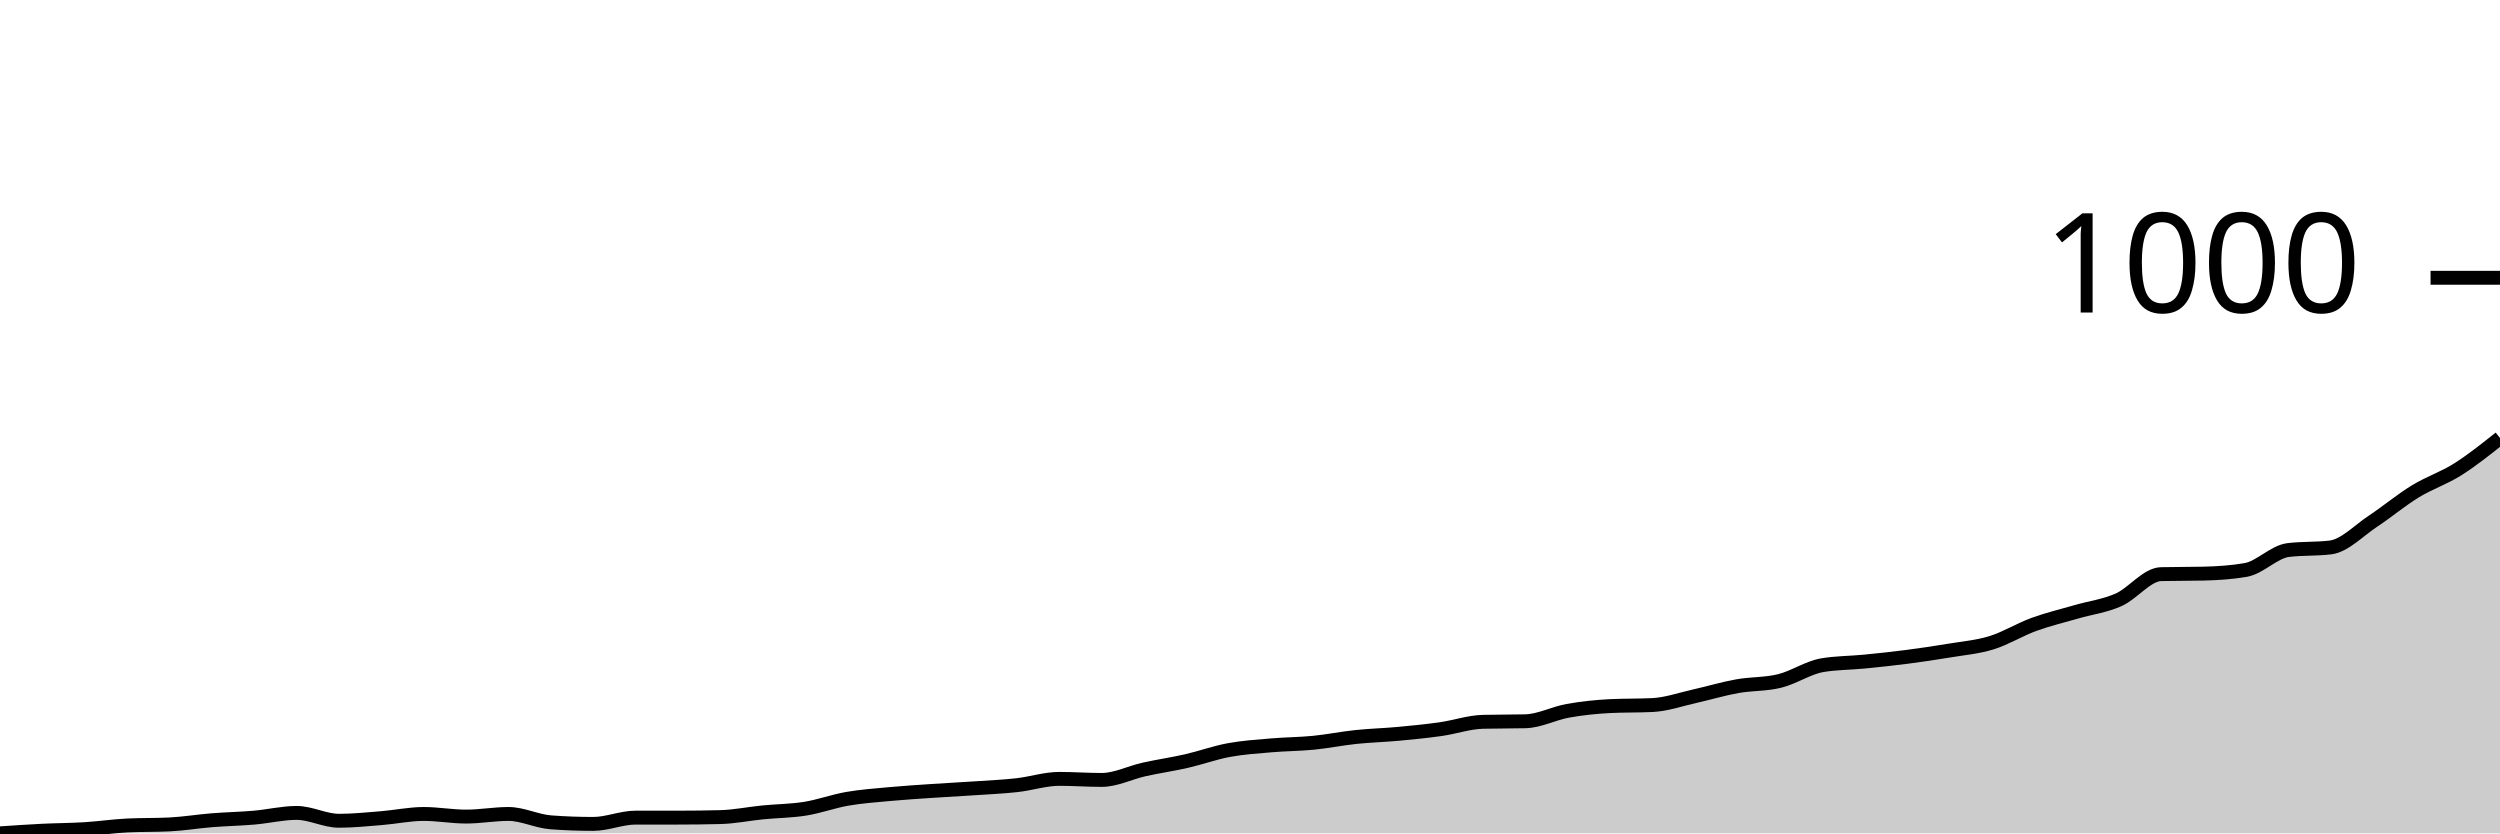
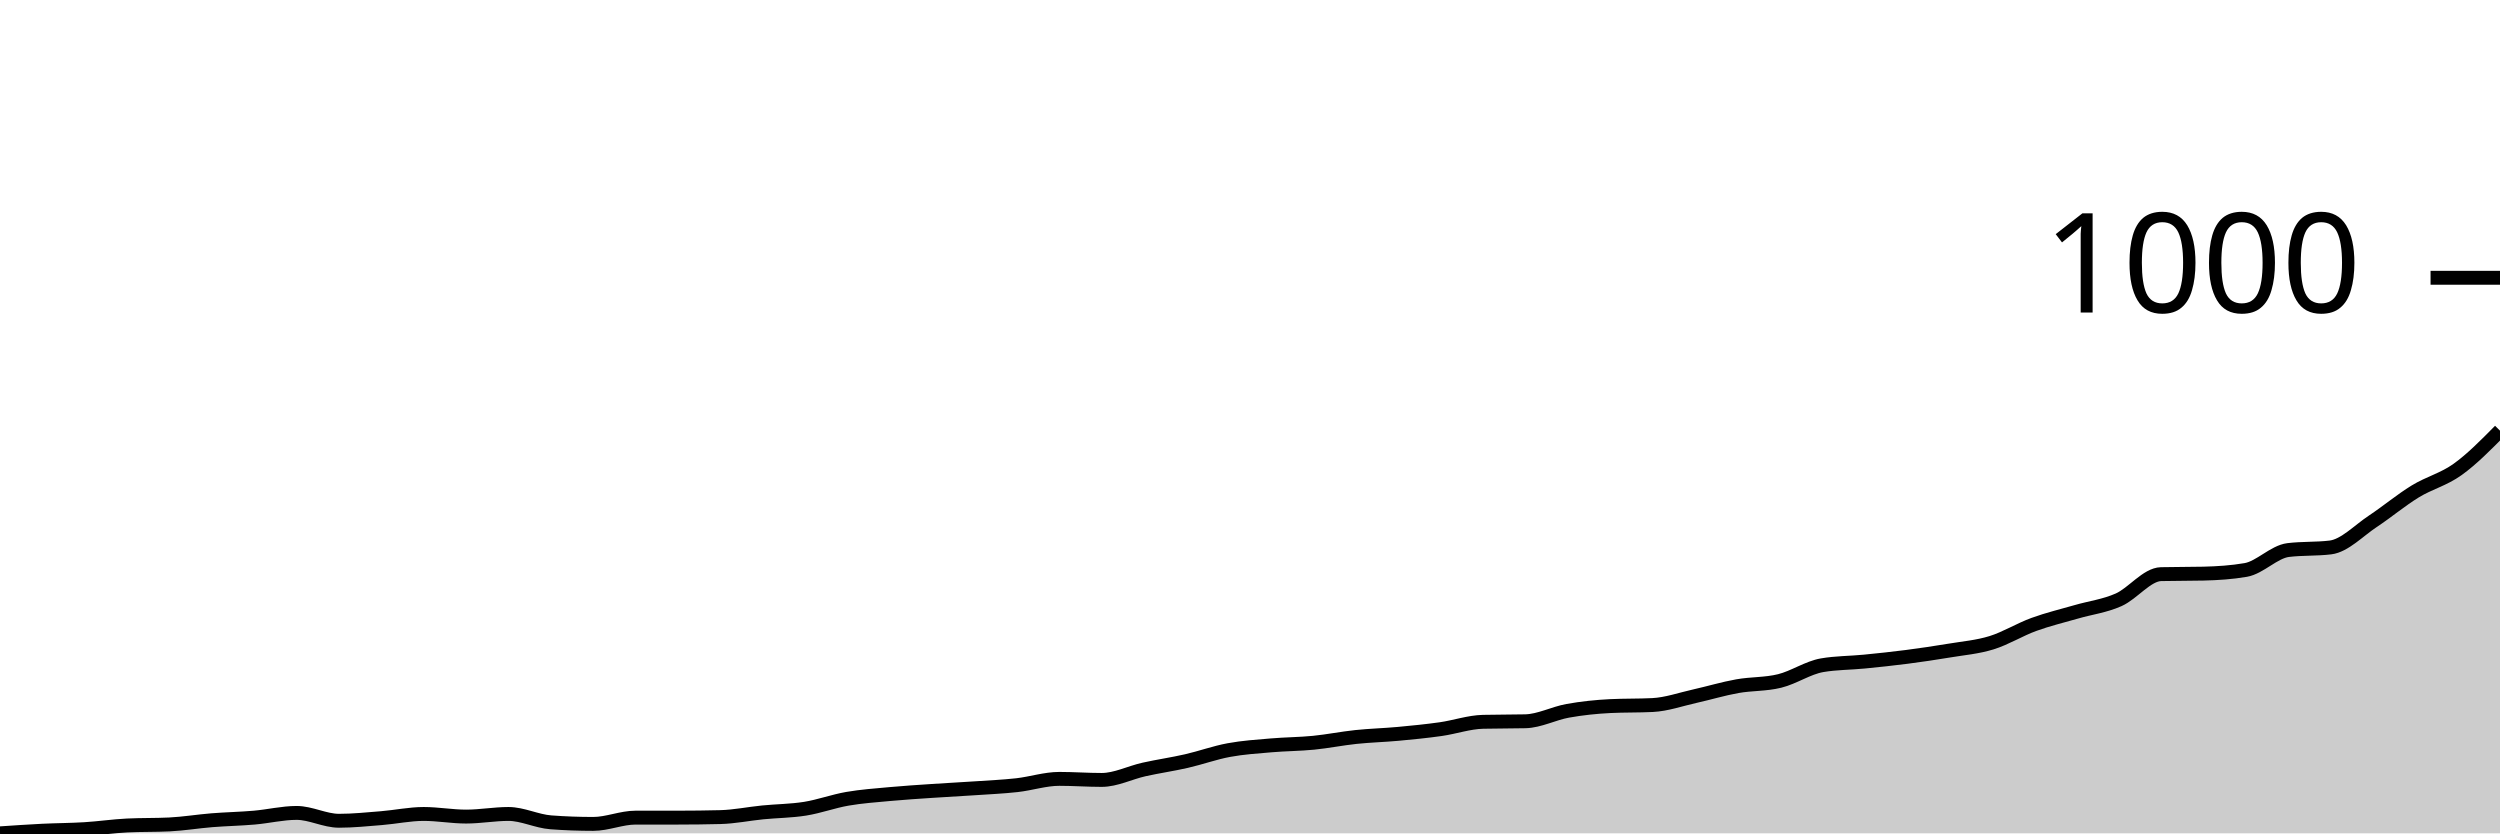
<svg xmlns="http://www.w3.org/2000/svg" viewBox="0 0 180 60">
  <g transform="translate(0,20)">
-     <path class="area" fill="rgba(0, 0, 0, 0.2)" d="M0,40C1.017,39.931,2.034,39.862,3.051,39.811C4.068,39.761,5.085,39.761,6.102,39.698C7.119,39.636,8.136,39.485,9.153,39.434C10.169,39.384,11.186,39.409,12.203,39.359C13.22,39.309,14.237,39.139,15.254,39.057C16.271,38.976,17.288,38.957,18.305,38.869C19.322,38.781,20.339,38.53,21.356,38.53C22.373,38.53,23.39,39.095,24.407,39.095C25.424,39.095,26.441,38.988,27.458,38.907C28.475,38.825,29.492,38.605,30.508,38.605C31.525,38.605,32.542,38.794,33.559,38.794C34.576,38.794,35.593,38.605,36.61,38.605C37.627,38.605,38.644,39.133,39.661,39.208C40.678,39.284,41.695,39.321,42.712,39.321C43.729,39.321,44.746,38.869,45.763,38.869C46.78,38.869,47.797,38.869,48.814,38.869C49.831,38.869,50.847,38.856,51.864,38.831C52.881,38.806,53.898,38.593,54.915,38.492C55.932,38.391,56.949,38.391,57.966,38.228C58.983,38.065,60,37.688,61.017,37.512C62.034,37.336,63.051,37.267,64.068,37.172C65.085,37.078,66.102,37.015,67.119,36.946C68.136,36.877,69.153,36.827,70.169,36.758C71.186,36.689,72.203,36.645,73.22,36.532C74.237,36.418,75.254,36.079,76.271,36.079C77.288,36.079,78.305,36.155,79.322,36.155C80.339,36.155,81.356,35.627,82.373,35.401C83.39,35.174,84.407,35.03,85.424,34.797C86.441,34.565,87.458,34.194,88.475,34.006C89.492,33.817,90.508,33.754,91.525,33.666C92.542,33.578,93.559,33.578,94.576,33.478C95.593,33.377,96.61,33.17,97.627,33.063C98.644,32.956,99.661,32.931,100.678,32.837C101.695,32.743,102.712,32.642,103.729,32.498C104.746,32.353,105.763,31.995,106.78,31.97C107.797,31.945,108.814,31.957,109.831,31.932C110.847,31.907,111.864,31.36,112.881,31.178C113.898,30.996,114.915,30.889,115.932,30.839C116.949,30.789,117.966,30.814,118.983,30.763C120,30.713,121.017,30.349,122.034,30.123C123.051,29.896,124.068,29.588,125.085,29.406C126.102,29.224,127.119,29.281,128.136,29.029C129.153,28.778,130.169,28.074,131.186,27.898C132.203,27.722,133.22,27.735,134.237,27.634C135.254,27.534,136.271,27.427,137.288,27.295C138.305,27.163,139.322,27.012,140.339,26.843C141.356,26.673,142.373,26.591,143.39,26.277C144.407,25.963,145.424,25.328,146.441,24.958C147.458,24.587,148.475,24.348,149.492,24.053C150.508,23.757,151.525,23.638,152.542,23.186C153.559,22.733,154.576,21.363,155.593,21.338C156.61,21.313,157.627,21.326,158.644,21.301C159.661,21.276,160.678,21.213,161.695,21.037C162.712,20.861,163.729,19.73,164.746,19.604C165.763,19.478,166.78,19.541,167.797,19.416C168.814,19.29,169.831,18.203,170.847,17.531C171.864,16.858,172.881,16.004,173.898,15.382C174.915,14.76,175.932,14.439,176.949,13.798C177.966,13.157,178.983,12.347,180,11.536L180,40C178.983,40,177.966,40,176.949,40C175.932,40,174.915,40,173.898,40C172.881,40,171.864,40,170.847,40C169.831,40,168.814,40,167.797,40C166.78,40,165.763,40,164.746,40C163.729,40,162.712,40,161.695,40C160.678,40,159.661,40,158.644,40C157.627,40,156.61,40,155.593,40C154.576,40,153.559,40,152.542,40C151.525,40,150.508,40,149.492,40C148.475,40,147.458,40,146.441,40C145.424,40,144.407,40,143.39,40C142.373,40,141.356,40,140.339,40C139.322,40,138.305,40,137.288,40C136.271,40,135.254,40,134.237,40C133.22,40,132.203,40,131.186,40C130.169,40,129.153,40,128.136,40C127.119,40,126.102,40,125.085,40C124.068,40,123.051,40,122.034,40C121.017,40,120,40,118.983,40C117.966,40,116.949,40,115.932,40C114.915,40,113.898,40,112.881,40C111.864,40,110.847,40,109.831,40C108.814,40,107.797,40,106.78,40C105.763,40,104.746,40,103.729,40C102.712,40,101.695,40,100.678,40C99.661,40,98.644,40,97.627,40C96.61,40,95.593,40,94.576,40C93.559,40,92.542,40,91.525,40C90.508,40,89.492,40,88.475,40C87.458,40,86.441,40,85.424,40C84.407,40,83.39,40,82.373,40C81.356,40,80.339,40,79.322,40C78.305,40,77.288,40,76.271,40C75.254,40,74.237,40,73.22,40C72.203,40,71.186,40,70.169,40C69.153,40,68.136,40,67.119,40C66.102,40,65.085,40,64.068,40C63.051,40,62.034,40,61.017,40C60,40,58.983,40,57.966,40C56.949,40,55.932,40,54.915,40C53.898,40,52.881,40,51.864,40C50.847,40,49.831,40,48.814,40C47.797,40,46.78,40,45.763,40C44.746,40,43.729,40,42.712,40C41.695,40,40.678,40,39.661,40C38.644,40,37.627,40,36.61,40C35.593,40,34.576,40,33.559,40C32.542,40,31.525,40,30.508,40C29.492,40,28.475,40,27.458,40C26.441,40,25.424,40,24.407,40C23.39,40,22.373,40,21.356,40C20.339,40,19.322,40,18.305,40C17.288,40,16.271,40,15.254,40C14.237,40,13.22,40,12.203,40C11.186,40,10.169,40,9.153,40C8.136,40,7.119,40,6.102,40C5.085,40,4.068,40,3.051,40C2.034,40,1.017,40,0,40Z" />
-     <path class="line" stroke="black" fill="none" d="M0,40C1.017,39.931,2.034,39.862,3.051,39.811C4.068,39.761,5.085,39.761,6.102,39.698C7.119,39.636,8.136,39.485,9.153,39.434C10.169,39.384,11.186,39.409,12.203,39.359C13.22,39.309,14.237,39.139,15.254,39.057C16.271,38.976,17.288,38.957,18.305,38.869C19.322,38.781,20.339,38.53,21.356,38.53C22.373,38.53,23.39,39.095,24.407,39.095C25.424,39.095,26.441,38.988,27.458,38.907C28.475,38.825,29.492,38.605,30.508,38.605C31.525,38.605,32.542,38.794,33.559,38.794C34.576,38.794,35.593,38.605,36.61,38.605C37.627,38.605,38.644,39.133,39.661,39.208C40.678,39.284,41.695,39.321,42.712,39.321C43.729,39.321,44.746,38.869,45.763,38.869C46.78,38.869,47.797,38.869,48.814,38.869C49.831,38.869,50.847,38.856,51.864,38.831C52.881,38.806,53.898,38.593,54.915,38.492C55.932,38.391,56.949,38.391,57.966,38.228C58.983,38.065,60,37.688,61.017,37.512C62.034,37.336,63.051,37.267,64.068,37.172C65.085,37.078,66.102,37.015,67.119,36.946C68.136,36.877,69.153,36.827,70.169,36.758C71.186,36.689,72.203,36.645,73.22,36.532C74.237,36.418,75.254,36.079,76.271,36.079C77.288,36.079,78.305,36.155,79.322,36.155C80.339,36.155,81.356,35.627,82.373,35.401C83.39,35.174,84.407,35.03,85.424,34.797C86.441,34.565,87.458,34.194,88.475,34.006C89.492,33.817,90.508,33.754,91.525,33.666C92.542,33.578,93.559,33.578,94.576,33.478C95.593,33.377,96.61,33.17,97.627,33.063C98.644,32.956,99.661,32.931,100.678,32.837C101.695,32.743,102.712,32.642,103.729,32.498C104.746,32.353,105.763,31.995,106.78,31.97C107.797,31.945,108.814,31.957,109.831,31.932C110.847,31.907,111.864,31.36,112.881,31.178C113.898,30.996,114.915,30.889,115.932,30.839C116.949,30.789,117.966,30.814,118.983,30.763C120,30.713,121.017,30.349,122.034,30.123C123.051,29.896,124.068,29.588,125.085,29.406C126.102,29.224,127.119,29.281,128.136,29.029C129.153,28.778,130.169,28.074,131.186,27.898C132.203,27.722,133.22,27.735,134.237,27.634C135.254,27.534,136.271,27.427,137.288,27.295C138.305,27.163,139.322,27.012,140.339,26.843C141.356,26.673,142.373,26.591,143.39,26.277C144.407,25.963,145.424,25.328,146.441,24.958C147.458,24.587,148.475,24.348,149.492,24.053C150.508,23.757,151.525,23.638,152.542,23.186C153.559,22.733,154.576,21.363,155.593,21.338C156.61,21.313,157.627,21.326,158.644,21.301C159.661,21.276,160.678,21.213,161.695,21.037C162.712,20.861,163.729,19.73,164.746,19.604C165.763,19.478,166.78,19.541,167.797,19.416C168.814,19.29,169.831,18.203,170.847,17.531C171.864,16.858,172.881,16.004,173.898,15.382C174.915,14.76,175.932,14.439,176.949,13.798C177.966,13.157,178.983,12.347,180,11.536" />
+     <path class="area" fill="rgba(0, 0, 0, 0.2)" d="M0,40C1.017,39.931,2.034,39.862,3.051,39.811C4.068,39.761,5.085,39.761,6.102,39.698C7.119,39.636,8.136,39.485,9.153,39.434C10.169,39.384,11.186,39.409,12.203,39.359C13.22,39.309,14.237,39.139,15.254,39.057C16.271,38.976,17.288,38.957,18.305,38.869C19.322,38.781,20.339,38.53,21.356,38.53C22.373,38.53,23.39,39.095,24.407,39.095C25.424,39.095,26.441,38.988,27.458,38.907C28.475,38.825,29.492,38.605,30.508,38.605C31.525,38.605,32.542,38.794,33.559,38.794C34.576,38.794,35.593,38.605,36.61,38.605C37.627,38.605,38.644,39.133,39.661,39.208C40.678,39.284,41.695,39.321,42.712,39.321C43.729,39.321,44.746,38.869,45.763,38.869C46.78,38.869,47.797,38.869,48.814,38.869C49.831,38.869,50.847,38.856,51.864,38.831C52.881,38.806,53.898,38.593,54.915,38.492C55.932,38.391,56.949,38.391,57.966,38.228C58.983,38.065,60,37.688,61.017,37.512C62.034,37.336,63.051,37.267,64.068,37.172C65.085,37.078,66.102,37.015,67.119,36.946C68.136,36.877,69.153,36.827,70.169,36.758C71.186,36.689,72.203,36.645,73.22,36.532C74.237,36.418,75.254,36.079,76.271,36.079C77.288,36.079,78.305,36.155,79.322,36.155C80.339,36.155,81.356,35.627,82.373,35.401C83.39,35.174,84.407,35.03,85.424,34.797C86.441,34.565,87.458,34.194,88.475,34.006C89.492,33.817,90.508,33.754,91.525,33.666C92.542,33.578,93.559,33.578,94.576,33.478C95.593,33.377,96.61,33.17,97.627,33.063C98.644,32.956,99.661,32.931,100.678,32.837C101.695,32.743,102.712,32.642,103.729,32.498C104.746,32.353,105.763,31.995,106.78,31.97C107.797,31.945,108.814,31.957,109.831,31.932C110.847,31.907,111.864,31.36,112.881,31.178C113.898,30.996,114.915,30.889,115.932,30.839C116.949,30.789,117.966,30.814,118.983,30.763C120,30.713,121.017,30.349,122.034,30.123C123.051,29.896,124.068,29.588,125.085,29.406C126.102,29.224,127.119,29.281,128.136,29.029C129.153,28.778,130.169,28.074,131.186,27.898C132.203,27.722,133.22,27.735,134.237,27.634C135.254,27.534,136.271,27.427,137.288,27.295C138.305,27.163,139.322,27.012,140.339,26.843C141.356,26.673,142.373,26.591,143.39,26.277C144.407,25.963,145.424,25.328,146.441,24.958C147.458,24.587,148.475,24.348,149.492,24.053C150.508,23.757,151.525,23.638,152.542,23.186C153.559,22.733,154.576,21.363,155.593,21.338C156.61,21.313,157.627,21.326,158.644,21.301C159.661,21.276,160.678,21.213,161.695,21.037C162.712,20.861,163.729,19.73,164.746,19.604C165.763,19.478,166.78,19.541,167.797,19.416C168.814,19.29,169.831,18.203,170.847,17.531C171.864,16.858,172.881,16.004,173.898,15.382C174.915,14.76,175.932,14.527,176.949,13.798C177.966,13.069,178.983,12.039,180,11.008L180,40C178.983,40,177.966,40,176.949,40C175.932,40,174.915,40,173.898,40C172.881,40,171.864,40,170.847,40C169.831,40,168.814,40,167.797,40C166.78,40,165.763,40,164.746,40C163.729,40,162.712,40,161.695,40C160.678,40,159.661,40,158.644,40C157.627,40,156.61,40,155.593,40C154.576,40,153.559,40,152.542,40C151.525,40,150.508,40,149.492,40C148.475,40,147.458,40,146.441,40C145.424,40,144.407,40,143.39,40C142.373,40,141.356,40,140.339,40C139.322,40,138.305,40,137.288,40C136.271,40,135.254,40,134.237,40C133.22,40,132.203,40,131.186,40C130.169,40,129.153,40,128.136,40C127.119,40,126.102,40,125.085,40C124.068,40,123.051,40,122.034,40C121.017,40,120,40,118.983,40C117.966,40,116.949,40,115.932,40C114.915,40,113.898,40,112.881,40C111.864,40,110.847,40,109.831,40C108.814,40,107.797,40,106.78,40C105.763,40,104.746,40,103.729,40C102.712,40,101.695,40,100.678,40C99.661,40,98.644,40,97.627,40C96.61,40,95.593,40,94.576,40C93.559,40,92.542,40,91.525,40C90.508,40,89.492,40,88.475,40C87.458,40,86.441,40,85.424,40C84.407,40,83.39,40,82.373,40C81.356,40,80.339,40,79.322,40C78.305,40,77.288,40,76.271,40C75.254,40,74.237,40,73.22,40C72.203,40,71.186,40,70.169,40C69.153,40,68.136,40,67.119,40C66.102,40,65.085,40,64.068,40C63.051,40,62.034,40,61.017,40C60,40,58.983,40,57.966,40C56.949,40,55.932,40,54.915,40C53.898,40,52.881,40,51.864,40C50.847,40,49.831,40,48.814,40C47.797,40,46.78,40,45.763,40C44.746,40,43.729,40,42.712,40C41.695,40,40.678,40,39.661,40C38.644,40,37.627,40,36.61,40C35.593,40,34.576,40,33.559,40C32.542,40,31.525,40,30.508,40C29.492,40,28.475,40,27.458,40C26.441,40,25.424,40,24.407,40C23.39,40,22.373,40,21.356,40C20.339,40,19.322,40,18.305,40C17.288,40,16.271,40,15.254,40C14.237,40,13.22,40,12.203,40C11.186,40,10.169,40,9.153,40C8.136,40,7.119,40,6.102,40C5.085,40,4.068,40,3.051,40C2.034,40,1.017,40,0,40Z" />
+     <path class="line" stroke="black" fill="none" d="M0,40C1.017,39.931,2.034,39.862,3.051,39.811C4.068,39.761,5.085,39.761,6.102,39.698C7.119,39.636,8.136,39.485,9.153,39.434C10.169,39.384,11.186,39.409,12.203,39.359C13.22,39.309,14.237,39.139,15.254,39.057C16.271,38.976,17.288,38.957,18.305,38.869C19.322,38.781,20.339,38.53,21.356,38.53C22.373,38.53,23.39,39.095,24.407,39.095C25.424,39.095,26.441,38.988,27.458,38.907C28.475,38.825,29.492,38.605,30.508,38.605C31.525,38.605,32.542,38.794,33.559,38.794C34.576,38.794,35.593,38.605,36.61,38.605C37.627,38.605,38.644,39.133,39.661,39.208C40.678,39.284,41.695,39.321,42.712,39.321C43.729,39.321,44.746,38.869,45.763,38.869C46.78,38.869,47.797,38.869,48.814,38.869C49.831,38.869,50.847,38.856,51.864,38.831C52.881,38.806,53.898,38.593,54.915,38.492C55.932,38.391,56.949,38.391,57.966,38.228C58.983,38.065,60,37.688,61.017,37.512C62.034,37.336,63.051,37.267,64.068,37.172C65.085,37.078,66.102,37.015,67.119,36.946C68.136,36.877,69.153,36.827,70.169,36.758C71.186,36.689,72.203,36.645,73.22,36.532C74.237,36.418,75.254,36.079,76.271,36.079C77.288,36.079,78.305,36.155,79.322,36.155C80.339,36.155,81.356,35.627,82.373,35.401C83.39,35.174,84.407,35.03,85.424,34.797C86.441,34.565,87.458,34.194,88.475,34.006C89.492,33.817,90.508,33.754,91.525,33.666C92.542,33.578,93.559,33.578,94.576,33.478C95.593,33.377,96.61,33.17,97.627,33.063C98.644,32.956,99.661,32.931,100.678,32.837C101.695,32.743,102.712,32.642,103.729,32.498C104.746,32.353,105.763,31.995,106.78,31.97C107.797,31.945,108.814,31.957,109.831,31.932C110.847,31.907,111.864,31.36,112.881,31.178C113.898,30.996,114.915,30.889,115.932,30.839C116.949,30.789,117.966,30.814,118.983,30.763C120,30.713,121.017,30.349,122.034,30.123C123.051,29.896,124.068,29.588,125.085,29.406C126.102,29.224,127.119,29.281,128.136,29.029C129.153,28.778,130.169,28.074,131.186,27.898C132.203,27.722,133.22,27.735,134.237,27.634C135.254,27.534,136.271,27.427,137.288,27.295C138.305,27.163,139.322,27.012,140.339,26.843C141.356,26.673,142.373,26.591,143.39,26.277C144.407,25.963,145.424,25.328,146.441,24.958C147.458,24.587,148.475,24.348,149.492,24.053C150.508,23.757,151.525,23.638,152.542,23.186C153.559,22.733,154.576,21.363,155.593,21.338C156.61,21.313,157.627,21.326,158.644,21.301C159.661,21.276,160.678,21.213,161.695,21.037C162.712,20.861,163.729,19.73,164.746,19.604C165.763,19.478,166.78,19.541,167.797,19.416C168.814,19.29,169.831,18.203,170.847,17.531C171.864,16.858,172.881,16.004,173.898,15.382C174.915,14.76,175.932,14.527,176.949,13.798C177.966,13.069,178.983,12.039,180,11.008" />
    <path class="axis-ceiling" stroke-width="1" stroke="black" fill="none" d="M175,0L180,0" />
    <text class="axis-ceiling-label" font-family="sans-serif" text-anchor="end" font-size="10px" x="170" y="2.5">1000</text>
  </g>
</svg>
